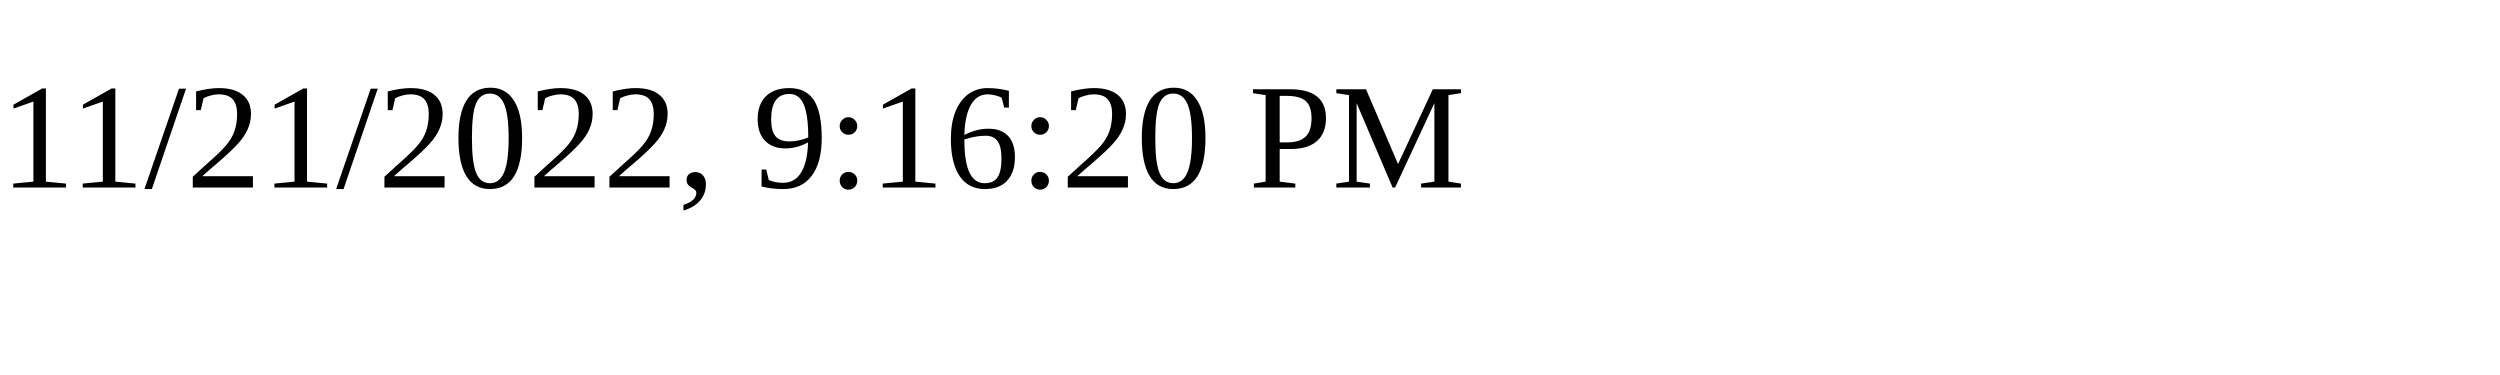
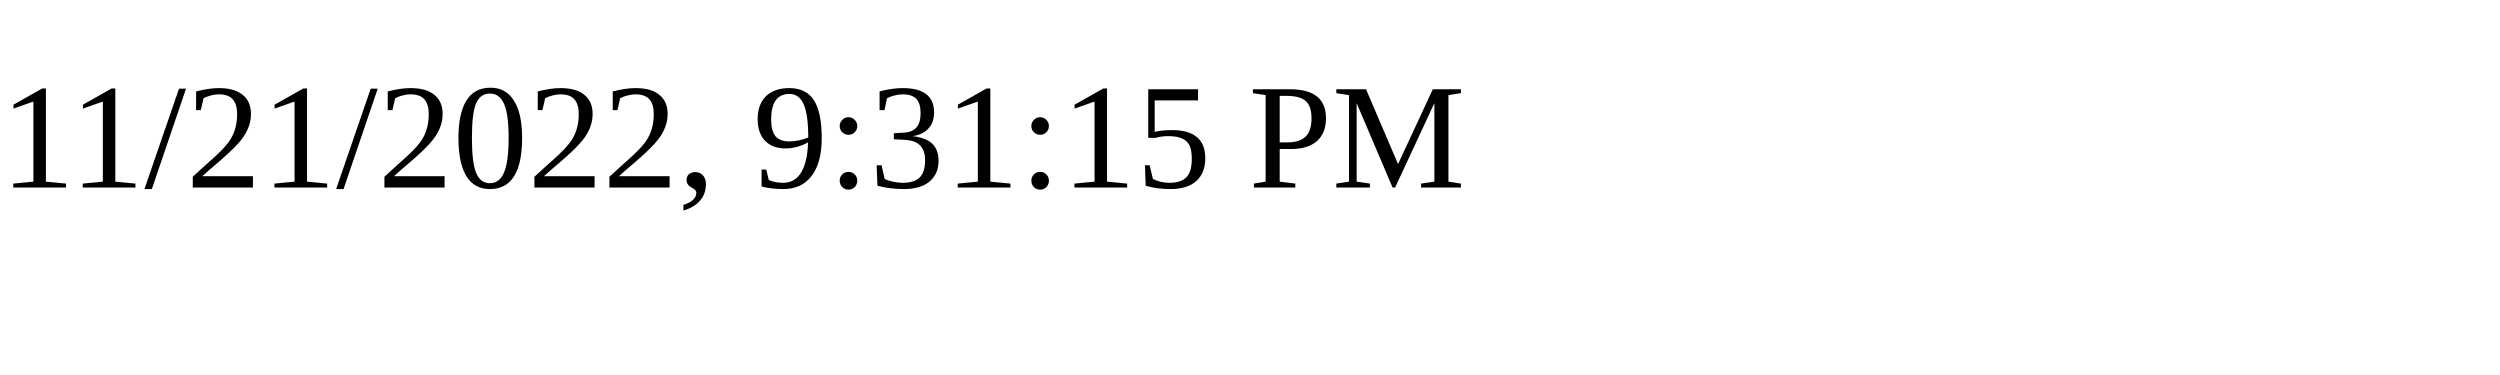
<svg xmlns="http://www.w3.org/2000/svg" height="30" width="200">
-   <text x="0" y="15">11/21/2022, 9:16:20 PM</text>
+   <text x="0" y="15">11/21/2022, 9:31:15 PM</text>
</svg>
